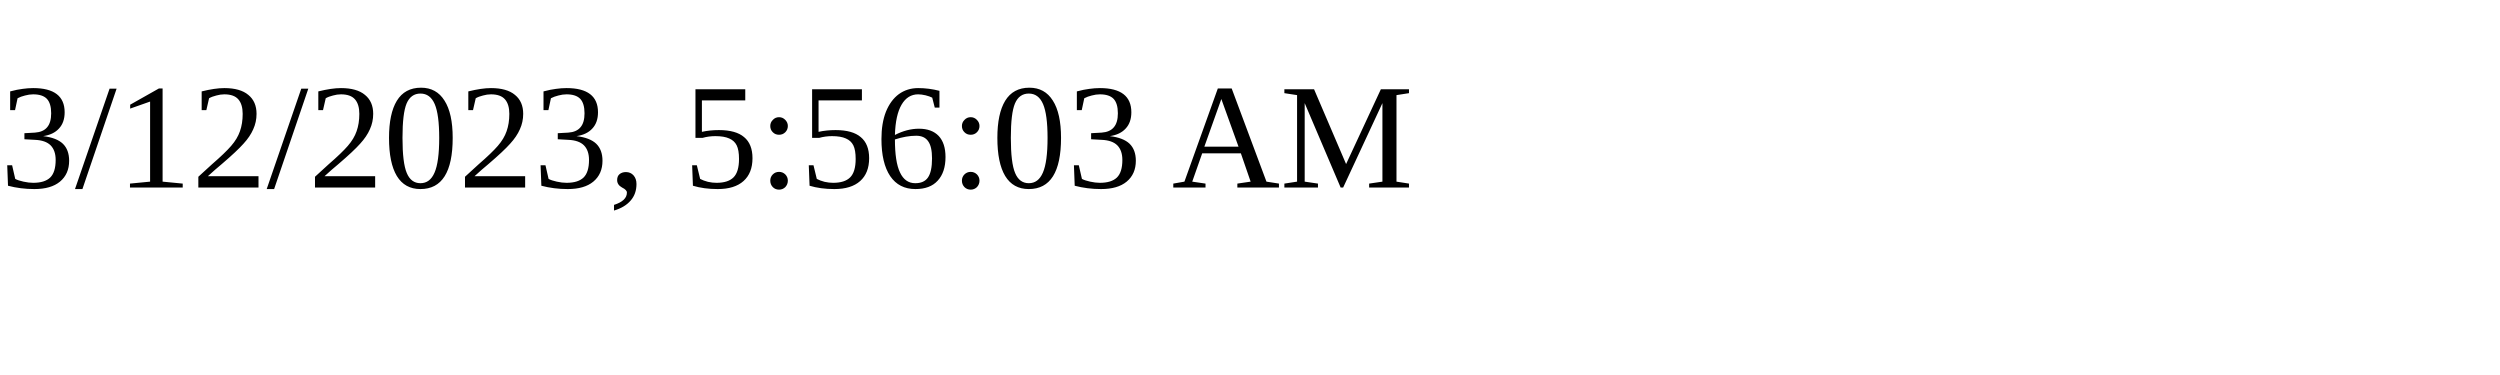
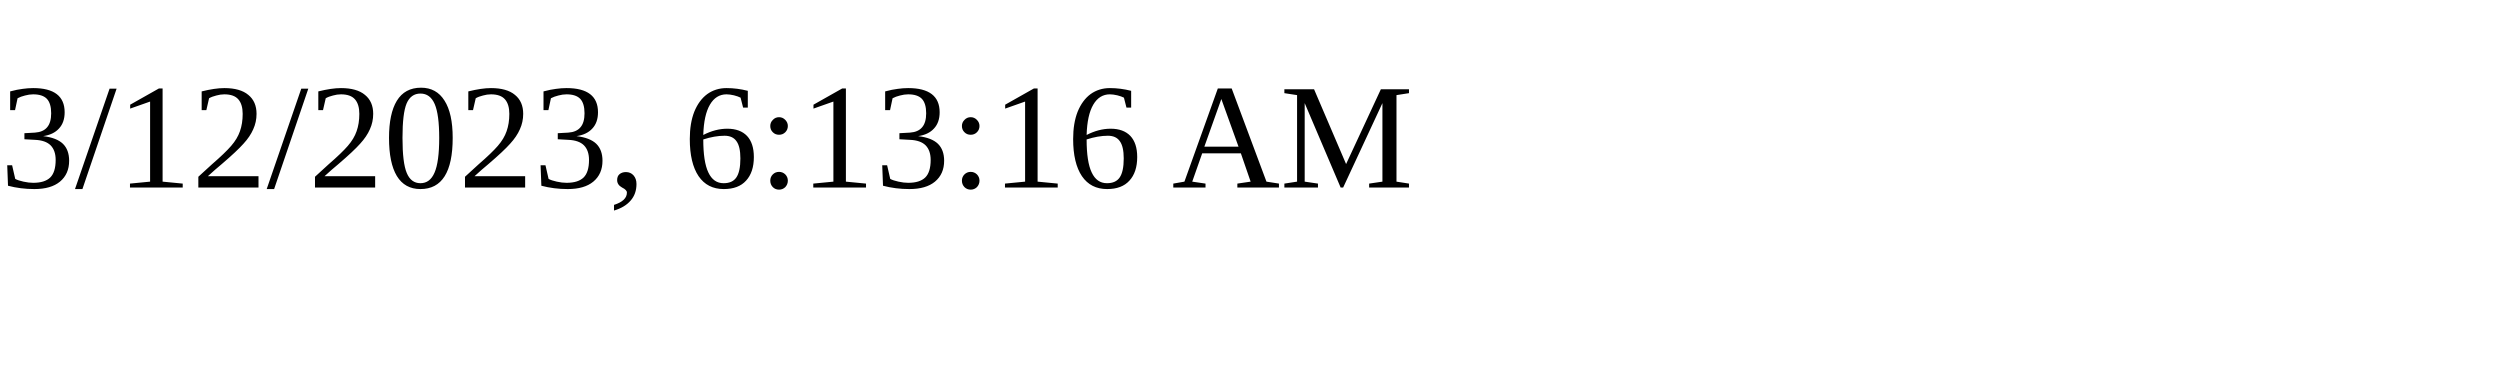
<svg xmlns="http://www.w3.org/2000/svg" height="30" width="200">
-   <text x="0" y="15">3/12/2023, 5:56:03 AM</text>
+   <text x="0" y="15">3/12/2023, 6:13:16 AM</text>
</svg>
